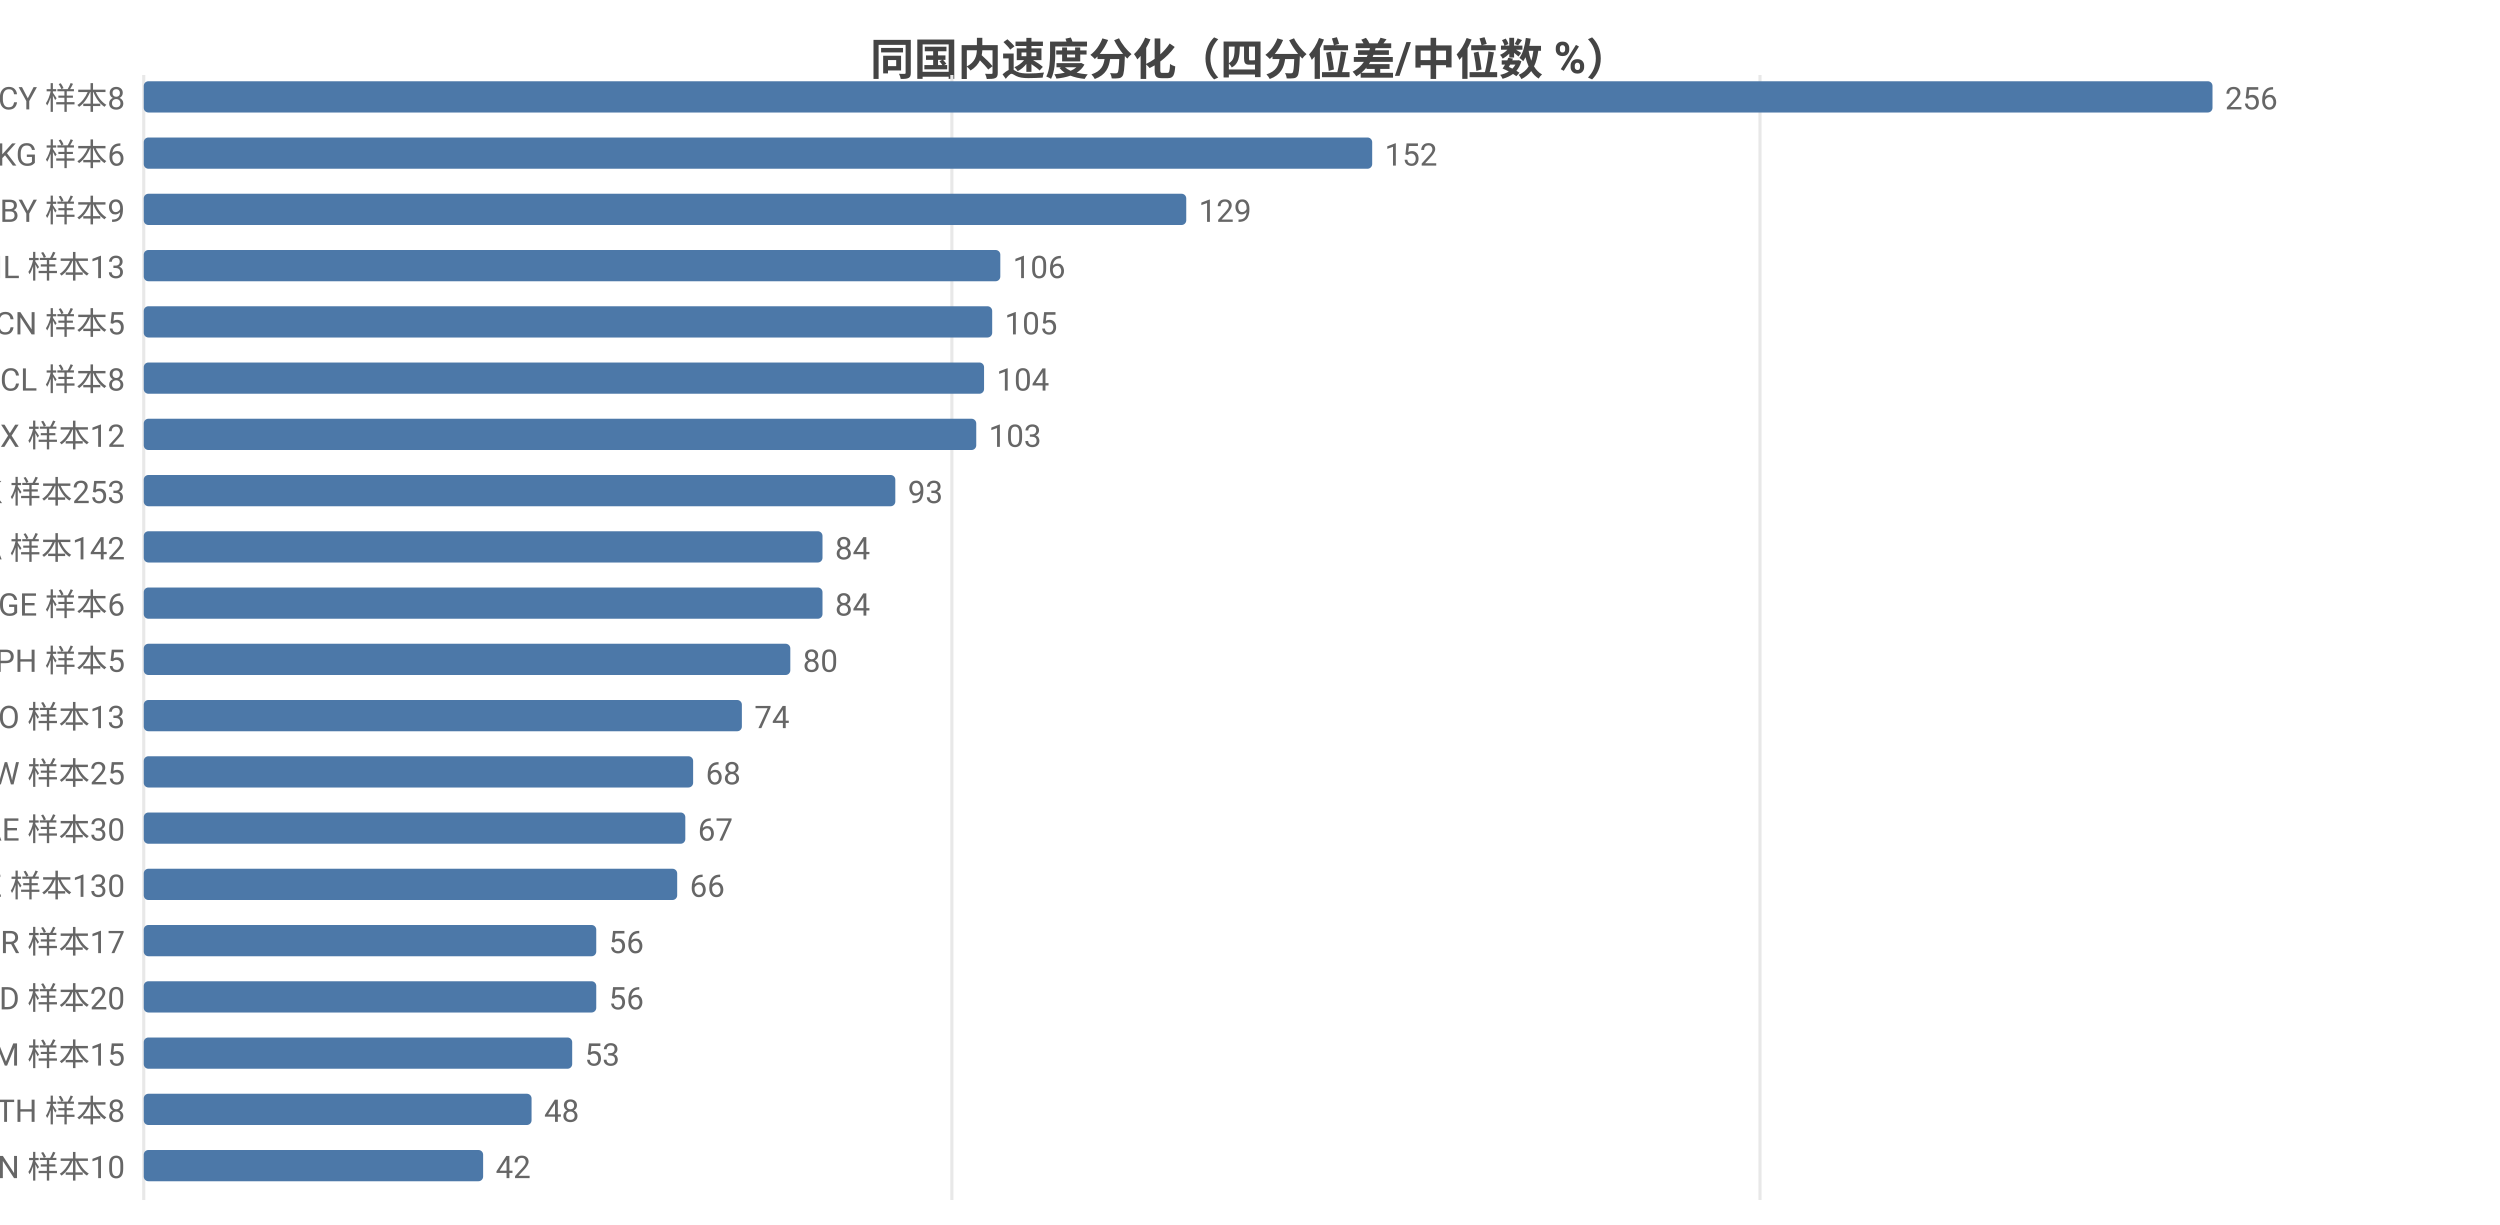
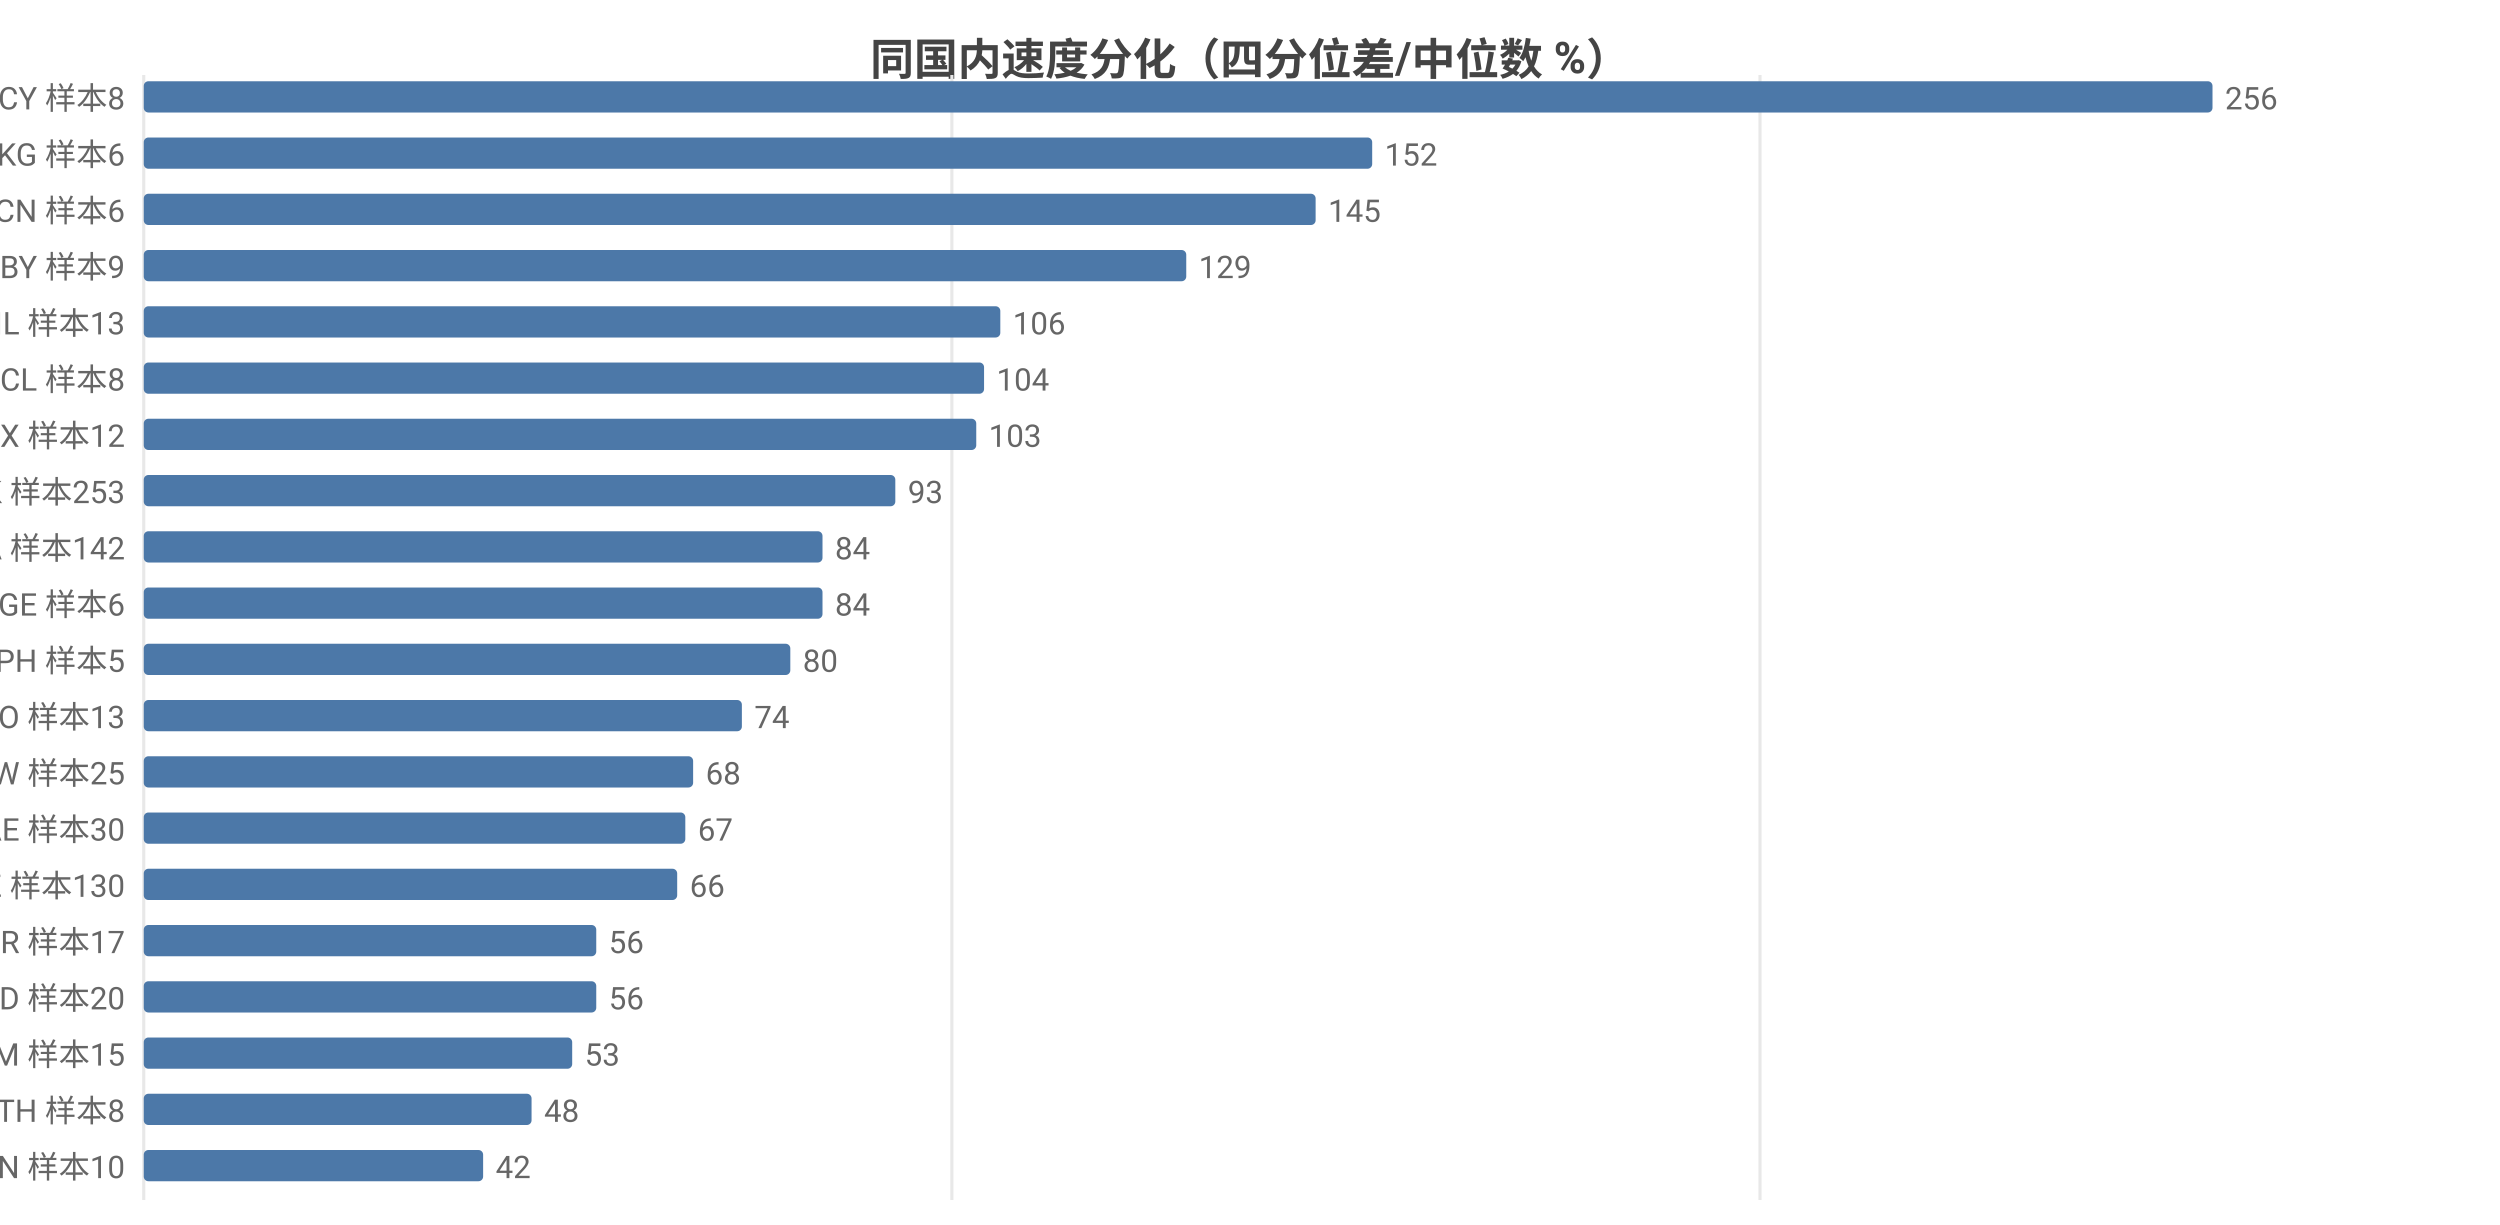
<svg xmlns="http://www.w3.org/2000/svg" width="800" height="392" viewBox="0 0 800 392">
  <rect width="800" height="392" fill="#ffffff" />
  <style>text{font-family:system-ui,-apple-system,'Segoe UI',Roboto,'PingFang SC','Microsoft YaHei','Noto Sans CJK SC',sans-serif}.g{stroke:#e8e8e8;stroke-width:1}.a{stroke:#999;stroke-width:1}.t{font-size:10px;fill:#666}.m{font-size:10px;text-anchor:middle;fill:#666}.e{font-size:10px;text-anchor:end;fill:#666}.l{font-size:11px;fill:#333}.tt{font-size:14px;font-weight:600;text-anchor:middle;fill:#444}.em{font-size:13px;text-anchor:middle;fill:#999}</style>
  <text class="tt" x="400.0" y="24">同国内速度分化（四分位差/中位数 %）</text>
  <line class="g" x1="46" y1="24" x2="46" y2="384" />
  <line class="g" x1="304.6" y1="24" x2="304.6" y2="384" />
  <line class="g" x1="563.2" y1="24" x2="563.2" y2="384" />
  <text class="e" x="40" y="35">CY 样本8</text>
  <rect x="46" y="26" width="662" height="10" fill="#4c78a8" rx="1.5" />
  <text class="t" x="712" y="35">256</text>
  <text class="e" x="40" y="53">KG 样本6</text>
  <rect x="46" y="44" width="393.1" height="10" fill="#4c78a8" rx="1.5" />
  <text class="t" x="443.1" y="53">152</text>
-   <text class="e" x="40" y="71">BY 样本9</text>
-   <rect x="46" y="62" width="333.6" height="10" fill="#4c78a8" rx="1.5" />
-   <text class="t" x="383.6" y="71">129</text>
-   <text class="e" x="40" y="89">IL 样本13</text>
-   <rect x="46" y="80" width="274.1" height="10" fill="#4c78a8" rx="1.5" />
-   <text class="t" x="324.1" y="89">106</text>
-   <text class="e" x="40" y="107">CN 样本5</text>
-   <rect x="46" y="98" width="271.5" height="10" fill="#4c78a8" rx="1.5" />
-   <text class="t" x="321.5" y="107">105</text>
+   <text class="e" x="40" y="71">CN 样本6</text>
+   <rect x="46" y="62" width="375.0" height="10" fill="#4c78a8" rx="1.5" />
+   <text class="t" x="425.0" y="71">145</text>
+   <text class="e" x="40" y="89">BY 样本9</text>
+   <rect x="46" y="80" width="333.6" height="10" fill="#4c78a8" rx="1.5" />
+   <text class="t" x="383.6" y="89">129</text>
+   <text class="e" x="40" y="107">IL 样本13</text>
+   <rect x="46" y="98" width="274.1" height="10" fill="#4c78a8" rx="1.5" />
+   <text class="t" x="324.1" y="107">106</text>
  <text class="e" x="40" y="125">CL 样本8</text>
  <rect x="46" y="116" width="268.9" height="10" fill="#4c78a8" rx="1.5" />
  <text class="t" x="318.9" y="125">104</text>
  <text class="e" x="40" y="143">MX 样本12</text>
  <rect x="46" y="134" width="266.4" height="10" fill="#4c78a8" rx="1.5" />
  <text class="t" x="316.4" y="143">103</text>
  <text class="e" x="40" y="161">HK 样本253</text>
  <rect x="46" y="152" width="240.5" height="10" fill="#4c78a8" rx="1.5" />
  <text class="t" x="290.5" y="161">93</text>
  <text class="e" x="40" y="179">CA 样本142</text>
  <rect x="46" y="170" width="217.2" height="10" fill="#4c78a8" rx="1.5" />
  <text class="t" x="267.2" y="179">84</text>
  <text class="e" x="40" y="197">GE 样本6</text>
  <rect x="46" y="188" width="217.2" height="10" fill="#4c78a8" rx="1.5" />
  <text class="t" x="267.2" y="197">84</text>
  <text class="e" x="40" y="215">PH 样本5</text>
  <rect x="46" y="206" width="206.9" height="10" fill="#4c78a8" rx="1.5" />
  <text class="t" x="256.9" y="215">80</text>
  <text class="e" x="40" y="233">NO 样本13</text>
  <rect x="46" y="224" width="191.4" height="10" fill="#4c78a8" rx="1.5" />
  <text class="t" x="241.4" y="233">74</text>
  <text class="e" x="40" y="251">TW 样本25</text>
  <rect x="46" y="242" width="175.8" height="10" fill="#4c78a8" rx="1.5" />
  <text class="t" x="225.8" y="251">68</text>
  <text class="e" x="40" y="269">AE 样本30</text>
  <rect x="46" y="260" width="173.3" height="10" fill="#4c78a8" rx="1.5" />
  <text class="t" x="223.3" y="269">67</text>
  <text class="e" x="40" y="287">KZ 样本130</text>
  <rect x="46" y="278" width="170.7" height="10" fill="#4c78a8" rx="1.5" />
  <text class="t" x="220.7" y="287">66</text>
  <text class="e" x="40" y="305">BR 样本17</text>
  <rect x="46" y="296" width="144.8" height="10" fill="#4c78a8" rx="1.5" />
  <text class="t" x="194.8" y="305">56</text>
  <text class="e" x="40" y="323">MD 样本20</text>
  <rect x="46" y="314" width="144.8" height="10" fill="#4c78a8" rx="1.5" />
  <text class="t" x="194.8" y="323">56</text>
  <text class="e" x="40" y="341">AM 样本15</text>
  <rect x="46" y="332" width="137.1" height="10" fill="#4c78a8" rx="1.5" />
  <text class="t" x="187.1" y="341">53</text>
  <text class="e" x="40" y="359">TH 样本8</text>
  <rect x="46" y="350" width="124.1" height="10" fill="#4c78a8" rx="1.5" />
  <text class="t" x="174.1" y="359">48</text>
  <text class="e" x="40" y="377">VN 样本10</text>
  <rect x="46" y="368" width="108.6" height="10" fill="#4c78a8" rx="1.5" />
  <text class="t" x="158.6" y="377">42</text>
</svg>
